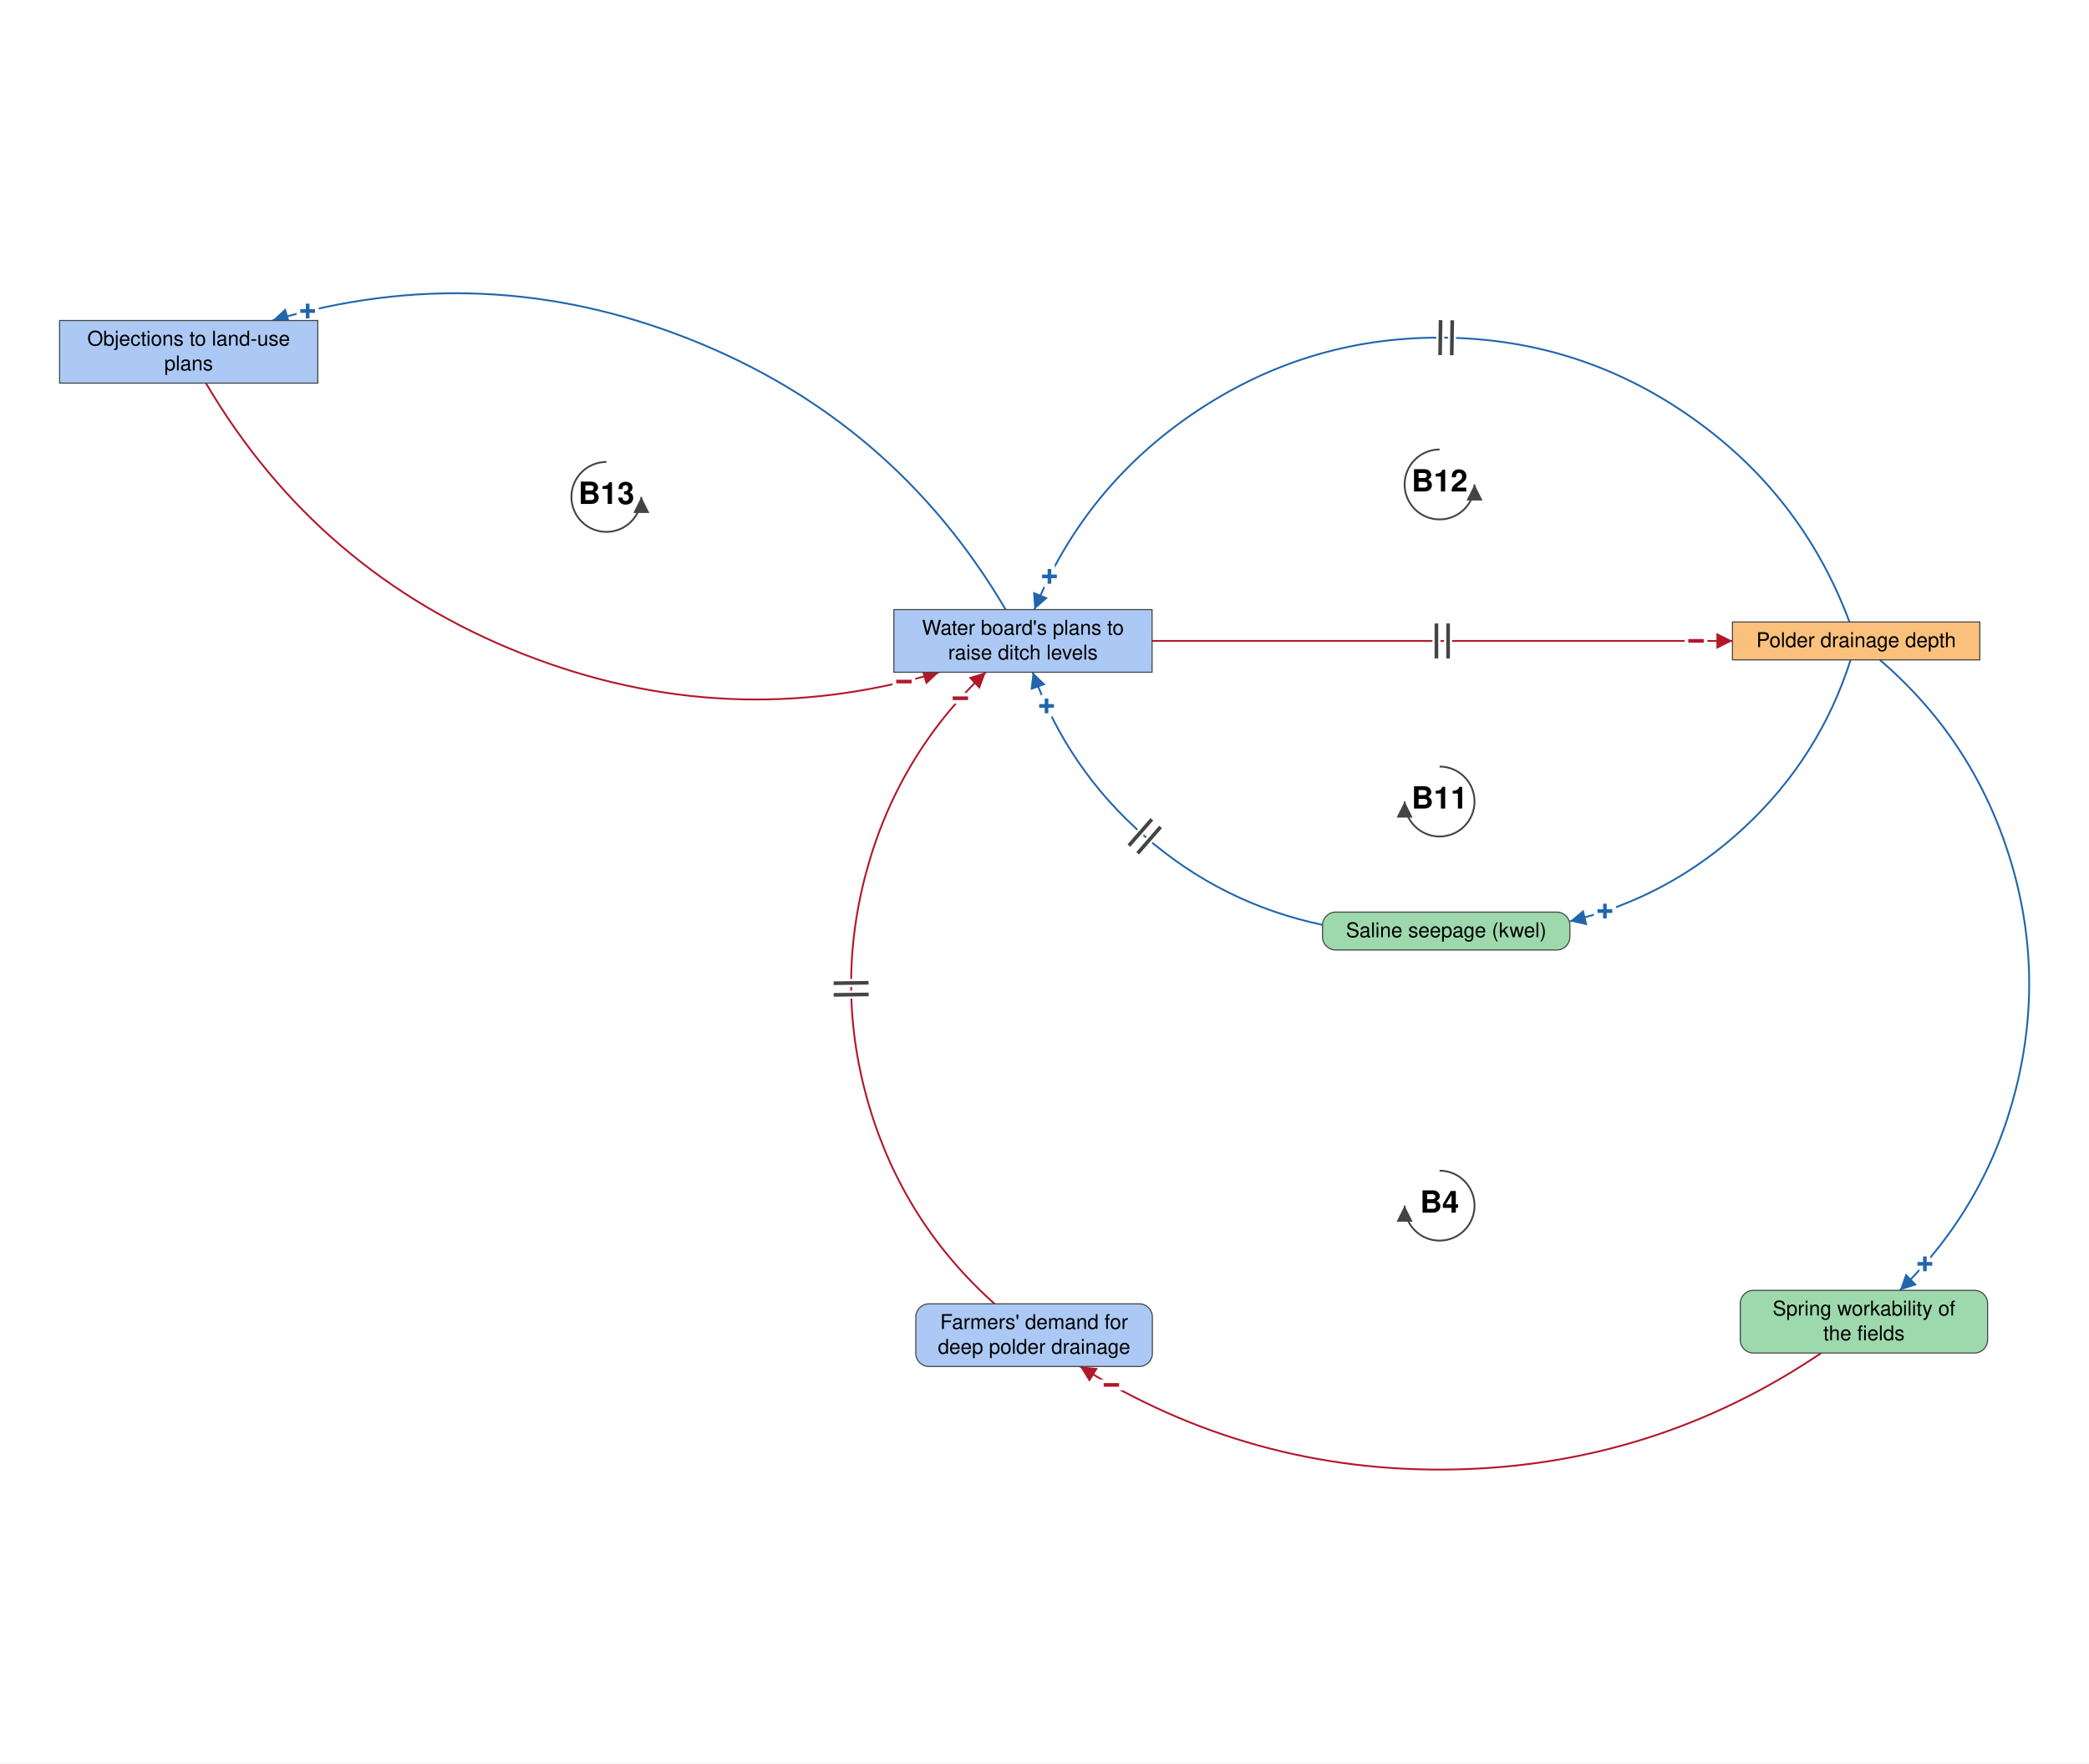
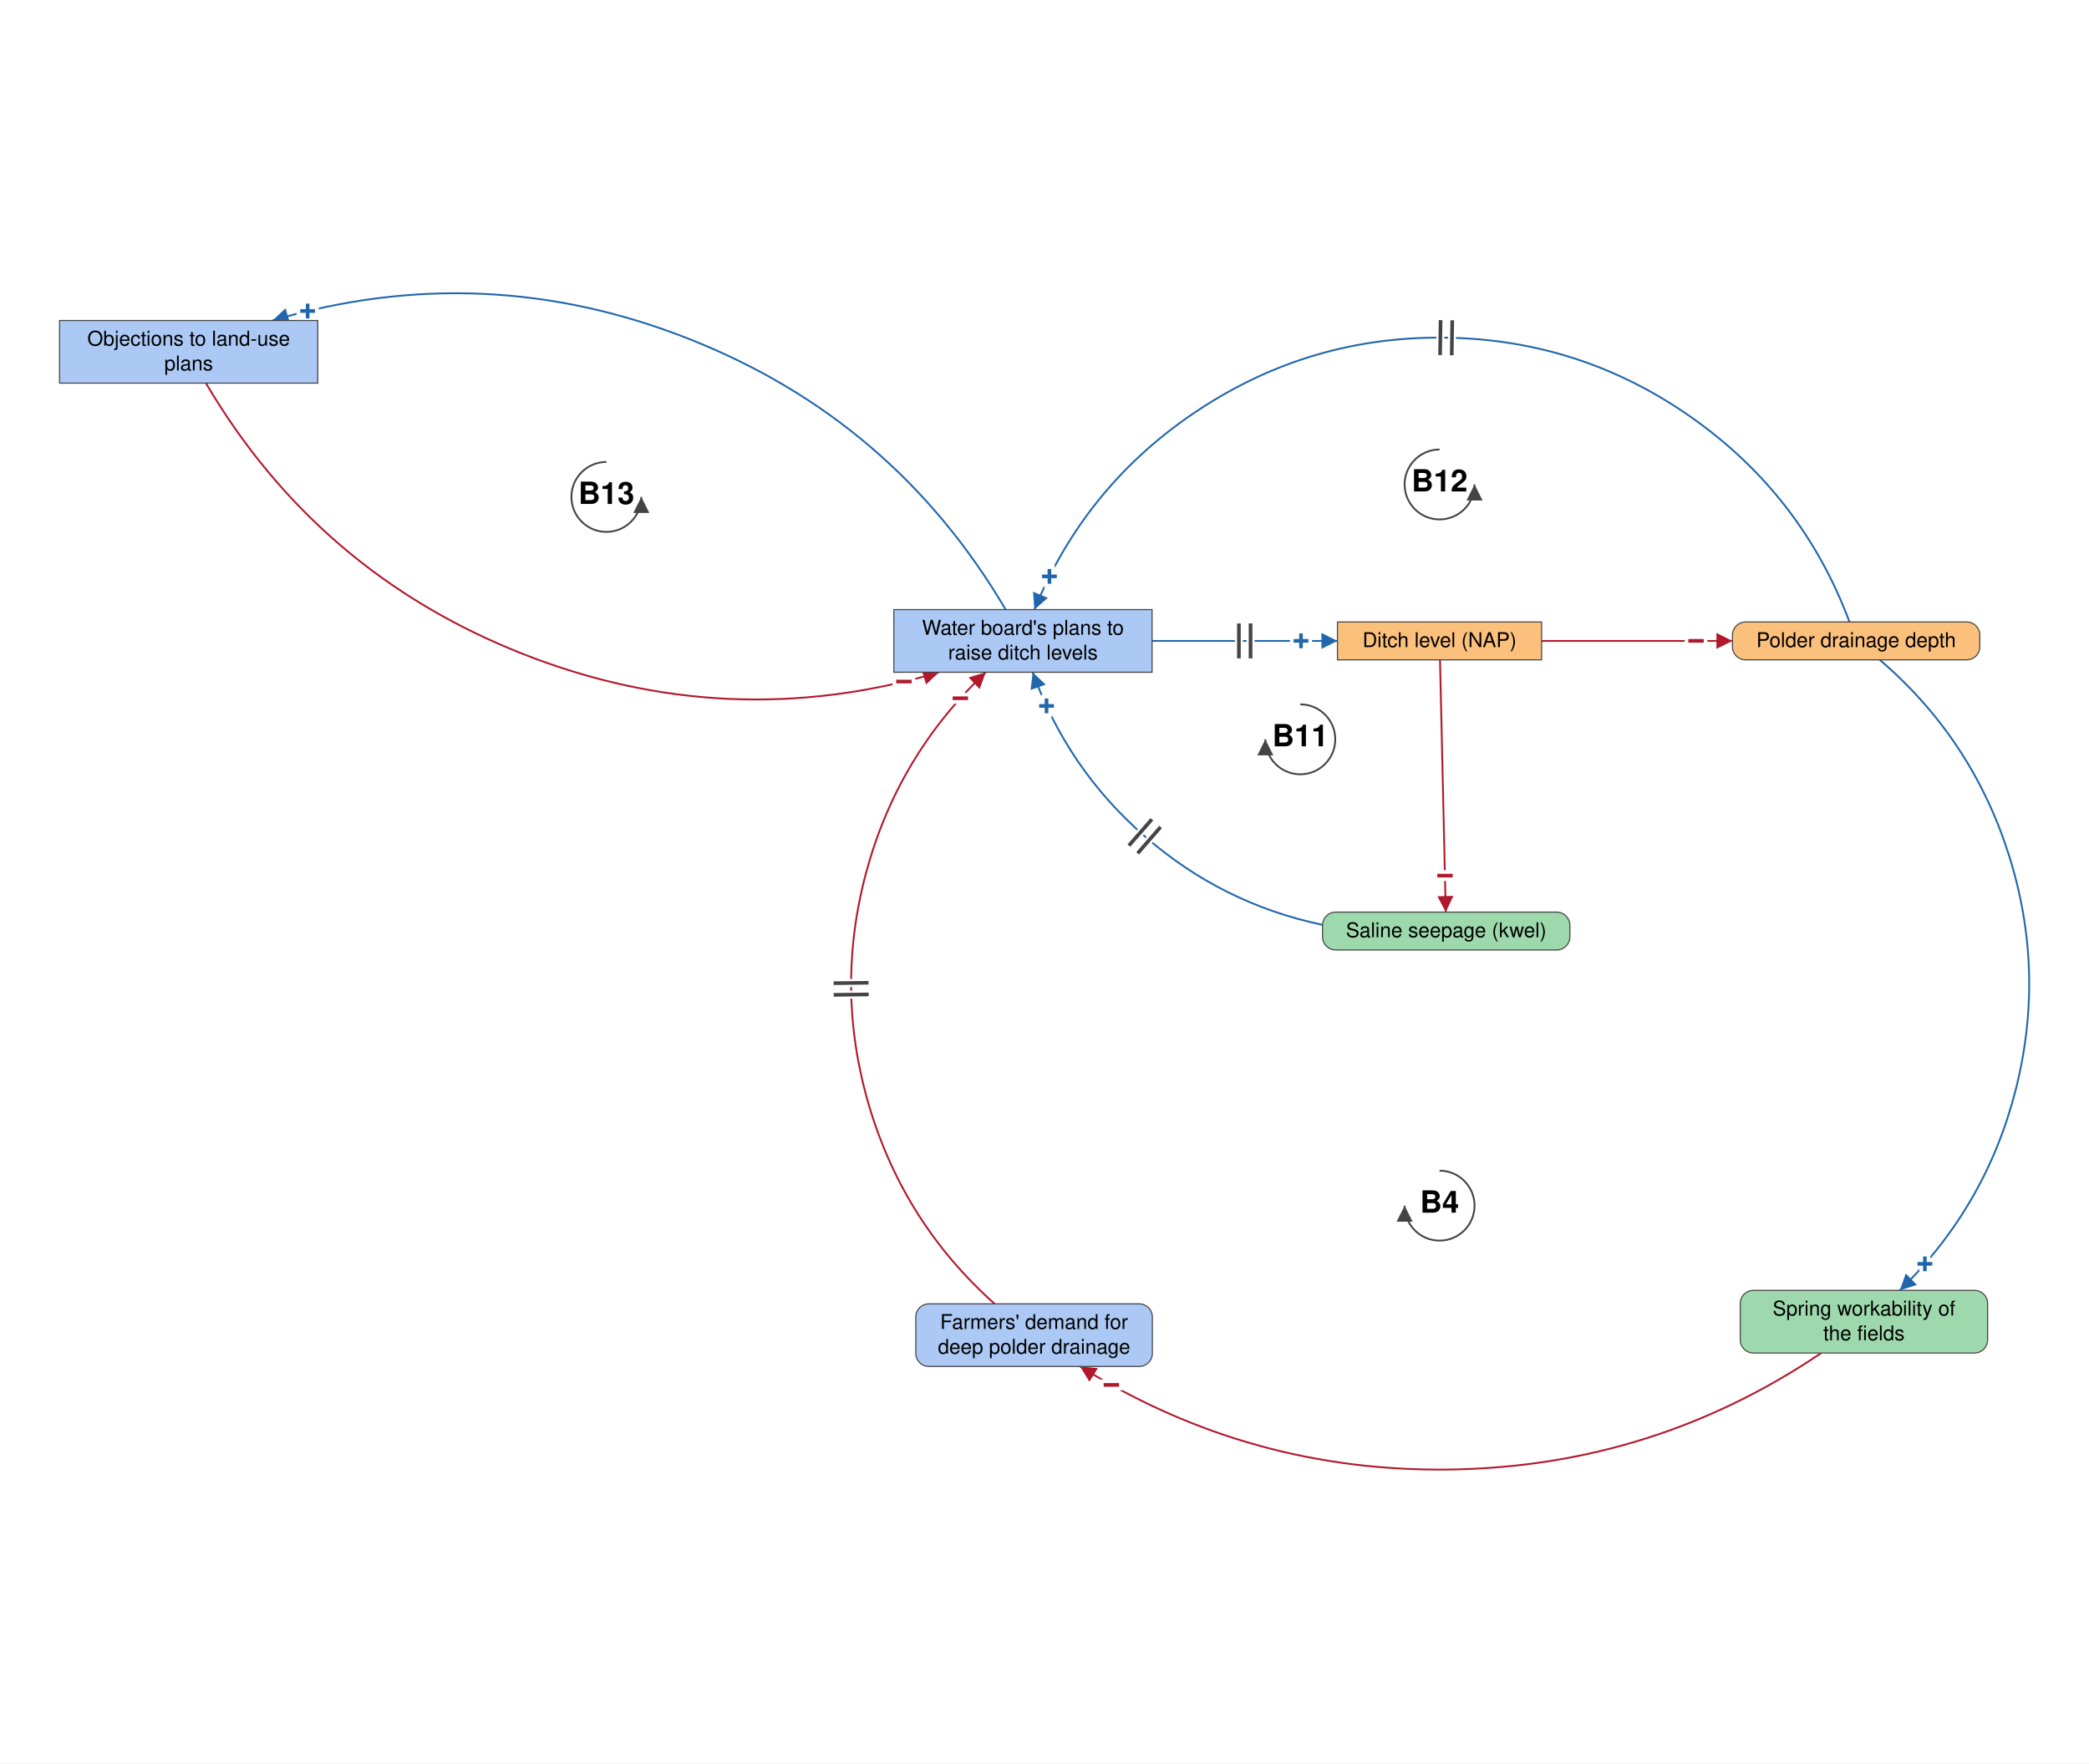
<svg xmlns="http://www.w3.org/2000/svg" viewBox="-1409 -1158 2868 2421" font-family="Helvetica Neue, Helvetica, Arial, sans-serif" font-size="28" fill="black">
  <defs>
    <marker id="arrow-plus" viewBox="0 0 10 10" refX="10" refY="5" markerWidth="22" markerHeight="22" markerUnits="userSpaceOnUse" orient="auto">
      <path d="M 0 0 L 10 5 L 0 10 z" fill="#2166AC" />
    </marker>
    <marker id="arrow-minus" viewBox="0 0 10 10" refX="10" refY="5" markerWidth="22" markerHeight="22" markerUnits="userSpaceOnUse" orient="auto">
      <path d="M 0 0 L 10 5 L 0 10 z" fill="#B2182B" />
    </marker>
    <marker id="arrow-grey" viewBox="0 0 10 10" refX="10" refY="5" markerWidth="22" markerHeight="22" markerUnits="userSpaceOnUse" orient="auto">
      <path d="M 0 0 L 10 5 L 0 10 z" fill="#444444" />
    </marker>
  </defs>
  <rect x="-1409" y="-1158" width="2868" height="2421" fill="white" />
  <g class="links">
    <g class="link" data-from="demand-for-deep-polder-drainage" data-to="plans-to-raise-ditch-levels" data-sign="-" data-delay="true" data-curvature="0.51">
      <path class="link-path" d="M -43.5 632.0 Q -167.9 520.9 -215.5 361.2 Q -263.1 201.4 -220.0 40.4 Q -176.8 -120.6 -55.6 -235.1" fill="none" stroke="#B2182B" stroke-width="2.5" marker-end="url(#arrow-minus)" />
      <text class="sign" x="-90.5" y="-199.3" text-anchor="middle" dominant-baseline="central" font-size="42" font-weight="bold" fill="#B2182B" stroke="white" stroke-width="10" paint-order="stroke">−</text>
      <path class="delay-cut" d="M -264.4 207.8 L -216.4 207.2 M -264.5 191.8 L -216.6 191.2" stroke="white" stroke-width="11" fill="none" />
      <path class="delay" d="M -264.4 207.8 L -216.4 207.2 M -264.5 191.8 L -216.6 191.2" stroke="#444444" stroke-width="5" fill="none" />
    </g>
-     <g class="link" data-from="plans-to-raise-ditch-levels" data-to="polder-drainage-depth" data-sign="-" data-delay="true" data-curvature="0">
-       <path class="link-path" d="M 172.7 -278.1 Q 571.1 -278.1 969.5 -278.1" fill="none" stroke="#B2182B" stroke-width="2.5" marker-end="url(#arrow-minus)" />
+     <g class="link" data-from="plans-to-raise-ditch-levels" data-to="ditch-level-nap" data-sign="+" data-delay="true" data-curvature="0">
+       <path class="link-path" d="M 172.7 -278.1 Q 299.9 -278.1 427.2 -278.1" fill="none" stroke="#2166AC" stroke-width="2.5" marker-end="url(#arrow-plus)" />
+       <text class="sign" x="377.2" y="-278.1" text-anchor="middle" dominant-baseline="central" font-size="42" font-weight="bold" fill="#2166AC" stroke="white" stroke-width="10" paint-order="stroke">+</text>
+       <path class="delay-cut" d="M 291.9 -302.1 L 291.9 -254.1 M 307.9 -302.1 L 307.9 -254.1" stroke="white" stroke-width="11" fill="none" />
+       <path class="delay" d="M 291.9 -302.1 L 291.9 -254.1 M 307.9 -302.1 L 307.9 -254.1" stroke="#444444" stroke-width="5" fill="none" />
+     </g>
+     <g class="link" data-from="ditch-level-nap" data-to="polder-drainage-depth" data-sign="-" data-delay="false" data-curvature="0">
+       <path class="link-path" d="M 707.5 -278.1 Q 838.5 -278.1 969.5 -278.1" fill="none" stroke="#B2182B" stroke-width="2.5" marker-end="url(#arrow-minus)" />
      <text class="sign" x="919.5" y="-278.1" text-anchor="middle" dominant-baseline="central" font-size="42" font-weight="bold" fill="#B2182B" stroke="white" stroke-width="10" paint-order="stroke">−</text>
-       <path class="delay-cut" d="M 563.1 -302.1 L 563.1 -254.1 M 579.1 -302.1 L 579.1 -254.1" stroke="white" stroke-width="11" fill="none" />
-       <path class="delay" d="M 563.1 -302.1 L 563.1 -254.1 M 579.1 -302.1 L 579.1 -254.1" stroke="#444444" stroke-width="5" fill="none" />
    </g>
    <g class="link" data-from="polder-drainage-depth" data-to="spring-workability-of-the-fields" data-sign="+" data-delay="false" data-curvature="0.496">
      <path class="link-path" d="M 1171.8 -252.1 Q 1298.3 -143.6 1348.8 15.2 Q 1399.3 173.9 1359.0 335.6 Q 1318.6 497.2 1199.3 613.5" fill="none" stroke="#2166AC" stroke-width="2.5" marker-end="url(#arrow-plus)" />
      <text class="sign" x="1233.7" y="577.2" text-anchor="middle" dominant-baseline="central" font-size="42" font-weight="bold" fill="#2166AC" stroke="white" stroke-width="10" paint-order="stroke">+</text>
    </g>
    <g class="link" data-from="spring-workability-of-the-fields" data-to="demand-for-deep-polder-drainage" data-sign="-" data-delay="false" data-curvature="0.34">
      <path class="link-path" d="M 1091.4 699.5 Q 862.0 854.4 585.3 859.4 Q 308.6 864.4 73.8 718.0" fill="none" stroke="#B2182B" stroke-width="2.5" marker-end="url(#arrow-minus)" />
      <text class="sign" x="116.8" y="743.4" text-anchor="middle" dominant-baseline="central" font-size="42" font-weight="bold" fill="#B2182B" stroke="white" stroke-width="10" paint-order="stroke">−</text>
    </g>
-     <g class="link" data-from="polder-drainage-depth" data-to="saline-seepage-kwel" data-sign="+" data-delay="false" data-curvature="0.363">
-       <path class="link-path" d="M 1131.7 -252.1 Q 1089.0 -118.1 986.0 -22.2 Q 883.1 73.7 746.3 106.8" fill="none" stroke="#2166AC" stroke-width="2.5" marker-end="url(#arrow-plus)" />
-       <text class="sign" x="794.4" y="92.9" text-anchor="middle" dominant-baseline="central" font-size="42" font-weight="bold" fill="#2166AC" stroke="white" stroke-width="10" paint-order="stroke">+</text>
+     <g class="link" data-from="ditch-level-nap" data-to="saline-seepage-kwel" data-sign="-" data-delay="false" data-curvature="0">
+       <path class="link-path" d="M 568.0 -252.1 Q 571.9 -79.0 575.9 94.2" fill="none" stroke="#B2182B" stroke-width="2.5" marker-end="url(#arrow-minus)" />
+       <text class="sign" x="574.8" y="44.2" text-anchor="middle" dominant-baseline="central" font-size="42" font-weight="bold" fill="#B2182B" stroke="white" stroke-width="10" paint-order="stroke">−</text>
    </g>
    <g class="link" data-from="saline-seepage-kwel" data-to="plans-to-raise-ditch-levels" data-sign="+" data-delay="true" data-curvature="0.37">
      <path class="link-path" d="M 406.7 111.7 Q 268.8 82.7 162.6 -9.9 Q 56.4 -102.5 8.8 -235.1" fill="none" stroke="#2166AC" stroke-width="2.5" marker-end="url(#arrow-plus)" />
      <text class="sign" x="27.8" y="-188.8" text-anchor="middle" dominant-baseline="central" font-size="42" font-weight="bold" fill="#2166AC" stroke="white" stroke-width="10" paint-order="stroke">+</text>
      <path class="delay-cut" d="M 152.9 13.5 L 184.4 -22.7 M 140.8 2.9 L 172.4 -33.2" stroke="white" stroke-width="11" fill="none" />
      <path class="delay" d="M 152.9 13.5 L 184.4 -22.7 M 140.8 2.9 L 172.4 -33.2" stroke="#444444" stroke-width="5" fill="none" />
    </g>
    <g class="link" data-from="polder-drainage-depth" data-to="plans-to-raise-ditch-levels" data-sign="+" data-delay="true" data-curvature="-0.728">
      <path class="link-path" d="M 1130.2 -304.1 Q 1065.2 -477.9 913.6 -584.7 Q 762.0 -691.6 576.5 -694.4 Q 391.0 -697.2 236.2 -595.0 Q 81.4 -492.8 11.1 -321.1" fill="none" stroke="#2166AC" stroke-width="2.5" marker-end="url(#arrow-plus)" />
      <text class="sign" x="31.8" y="-366.6" text-anchor="middle" dominant-baseline="central" font-size="42" font-weight="bold" fill="#2166AC" stroke="white" stroke-width="10" paint-order="stroke">+</text>
      <path class="delay-cut" d="M 584.1 -670.3 L 584.8 -718.3 M 568.1 -670.5 L 568.8 -718.5" stroke="white" stroke-width="11" fill="none" />
      <path class="delay" d="M 584.1 -670.3 L 584.8 -718.3 M 568.1 -670.5 L 568.8 -718.5" stroke="#444444" stroke-width="5" fill="none" />
    </g>
    <g class="link" data-from="plans-to-raise-ditch-levels" data-to="policy-resistance-legal-delays" data-sign="+" data-delay="false" data-curvature="-0.4">
      <path class="link-path" d="M -28.3 -321.1 Q -181.8 -581.8 -463.3 -692.8 Q -744.7 -803.8 -1034.9 -718.0" fill="none" stroke="#2166AC" stroke-width="2.5" marker-end="url(#arrow-plus)" />
      <text class="sign" x="-986.6" y="-730.9" text-anchor="middle" dominant-baseline="central" font-size="42" font-weight="bold" fill="#2166AC" stroke="white" stroke-width="10" paint-order="stroke">+</text>
    </g>
    <g class="link" data-from="policy-resistance-legal-delays" data-to="plans-to-raise-ditch-levels" data-sign="-" data-delay="false" data-curvature="-0.4">
      <path class="link-path" d="M -1126.3 -632.0 Q -972.8 -371.3 -691.3 -260.3 Q -409.8 -149.3 -119.7 -235.1" fill="none" stroke="#B2182B" stroke-width="2.5" marker-end="url(#arrow-minus)" />
      <text class="sign" x="-168.0" y="-222.2" text-anchor="middle" dominant-baseline="central" font-size="42" font-weight="bold" fill="#B2182B" stroke="white" stroke-width="10" paint-order="stroke">−</text>
    </g>
  </g>
  <g class="elements">
    <g class="element" data-id="plans-to-raise-ditch-levels" data-domain="Social" data-type="Stock" data-adaptive="false">
      <rect x="-181.8" y="-321.1" width="354.5" height="86.0" rx="0" fill="#ABC9F4" stroke="#444444" stroke-width="1.5" />
      <text x="-4.6" y="-286.6" text-anchor="middle">Water board's plans to</text>
      <text x="-4.6" y="-252.6" text-anchor="middle">raise ditch levels</text>
    </g>
-     <g class="element" data-id="polder-drainage-depth" data-domain="Technological" data-type="Stock" data-adaptive="false">
-       <rect x="969.5" y="-304.1" width="339.6" height="52.0" rx="0" fill="#FBC07C" stroke="#444444" stroke-width="1.5" />
+     <g class="element" data-id="polder-drainage-depth" data-domain="Technological" data-type="Auxiliary" data-adaptive="false">
+       <rect x="969.5" y="-304.1" width="339.6" height="52.0" rx="18" fill="#FBC07C" stroke="#444444" stroke-width="1.5" />
      <text x="1139.3" y="-269.6" text-anchor="middle">Polder drainage depth</text>
    </g>
    <g class="element" data-id="spring-workability-of-the-fields" data-domain="Ecological" data-type="Auxiliary" data-adaptive="false">
      <rect x="980.2" y="613.5" width="339.6" height="86.0" rx="18" fill="#9DD9AC" stroke="#444444" stroke-width="1.5" />
      <text x="1150.0" y="648.0" text-anchor="middle">Spring workability of</text>
      <text x="1150.0" y="682.0" text-anchor="middle">the fields</text>
    </g>
    <g class="element" data-id="demand-for-deep-polder-drainage" data-domain="Social" data-type="Auxiliary" data-adaptive="false">
      <rect x="-151.7" y="632.0" width="324.8" height="86.0" rx="18" fill="#ABC9F4" stroke="#444444" stroke-width="1.5" />
      <text x="10.7" y="666.5" text-anchor="middle">Farmers' demand for</text>
      <text x="10.7" y="700.5" text-anchor="middle">deep polder drainage</text>
    </g>
    <g class="element" data-id="saline-seepage-kwel" data-domain="Ecological" data-type="Auxiliary" data-adaptive="false">
      <rect x="406.7" y="94.2" width="339.6" height="52.0" rx="18" fill="#9DD9AC" stroke="#444444" stroke-width="1.5" />
      <text x="576.5" y="128.7" text-anchor="middle">Saline seepage (kwel)</text>
    </g>
    <g class="element" data-id="policy-resistance-legal-delays" data-domain="Social" data-type="Stock" data-adaptive="false">
      <rect x="-1327.2" y="-718.0" width="354.5" height="86.0" rx="0" fill="#ABC9F4" stroke="#444444" stroke-width="1.5" />
      <text x="-1150.0" y="-683.5" text-anchor="middle">Objections to land-use</text>
      <text x="-1150.0" y="-649.5" text-anchor="middle">plans</text>
    </g>
+     <g class="element" data-id="ditch-level-nap" data-domain="Technological" data-type="Stock" data-adaptive="false">
+       <rect x="427.2" y="-304.1" width="280.3" height="52.0" rx="0" fill="#FBC07C" stroke="#444444" stroke-width="1.5" />
+       <text x="567.4" y="-269.6" text-anchor="middle">Ditch level (NAP)</text>
+     </g>
  </g>
  <g class="loop" data-id="B4">
    <path d="M 567.4 449.2 A 48 48 0 1 1 519.4 497.2" fill="none" stroke="#444444" stroke-width="2.5" marker-end="url(#arrow-grey)" />
    <text class="loop-id" x="567.4" y="497.2" text-anchor="middle" dominant-baseline="central" font-size="42" font-weight="bold">B4</text>
  </g>
  <g class="loop" data-id="B11">
-     <path d="M 567.4 -105.6 A 48 48 0 1 1 519.4 -57.6" fill="none" stroke="#444444" stroke-width="2.5" marker-end="url(#arrow-grey)" />
-     <text class="loop-id" x="567.4" y="-57.6" text-anchor="middle" dominant-baseline="central" font-size="42" font-weight="bold">B11</text>
+     <path d="M 376.2 -191.0 A 48 48 0 1 1 328.2 -143.0" fill="none" stroke="#444444" stroke-width="2.5" marker-end="url(#arrow-grey)" />
+     <text class="loop-id" x="376.2" y="-143.0" text-anchor="middle" dominant-baseline="central" font-size="42" font-weight="bold">B11</text>
  </g>
  <g class="loop" data-id="B12">
    <path d="M 567.4 -540.9 A 48 48 0 1 0 615.4 -492.9" fill="none" stroke="#444444" stroke-width="2.5" marker-end="url(#arrow-grey)" />
    <text class="loop-id" x="567.4" y="-492.9" text-anchor="middle" dominant-baseline="central" font-size="42" font-weight="bold">B12</text>
  </g>
  <g class="loop" data-id="B13">
    <path d="M -576.5 -523.8 A 48 48 0 1 0 -528.5 -475.8" fill="none" stroke="#444444" stroke-width="2.5" marker-end="url(#arrow-grey)" />
    <text class="loop-id" x="-576.5" y="-475.8" text-anchor="middle" dominant-baseline="central" font-size="42" font-weight="bold">B13</text>
  </g>
</svg>
